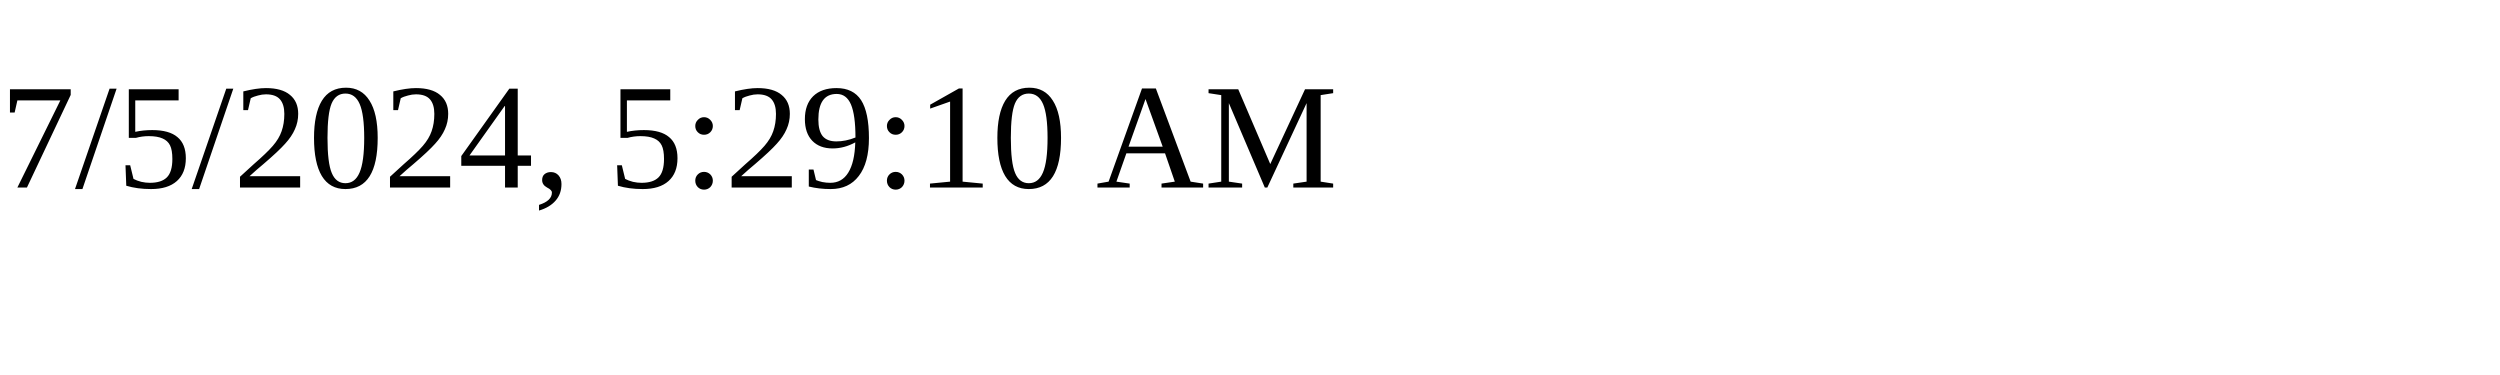
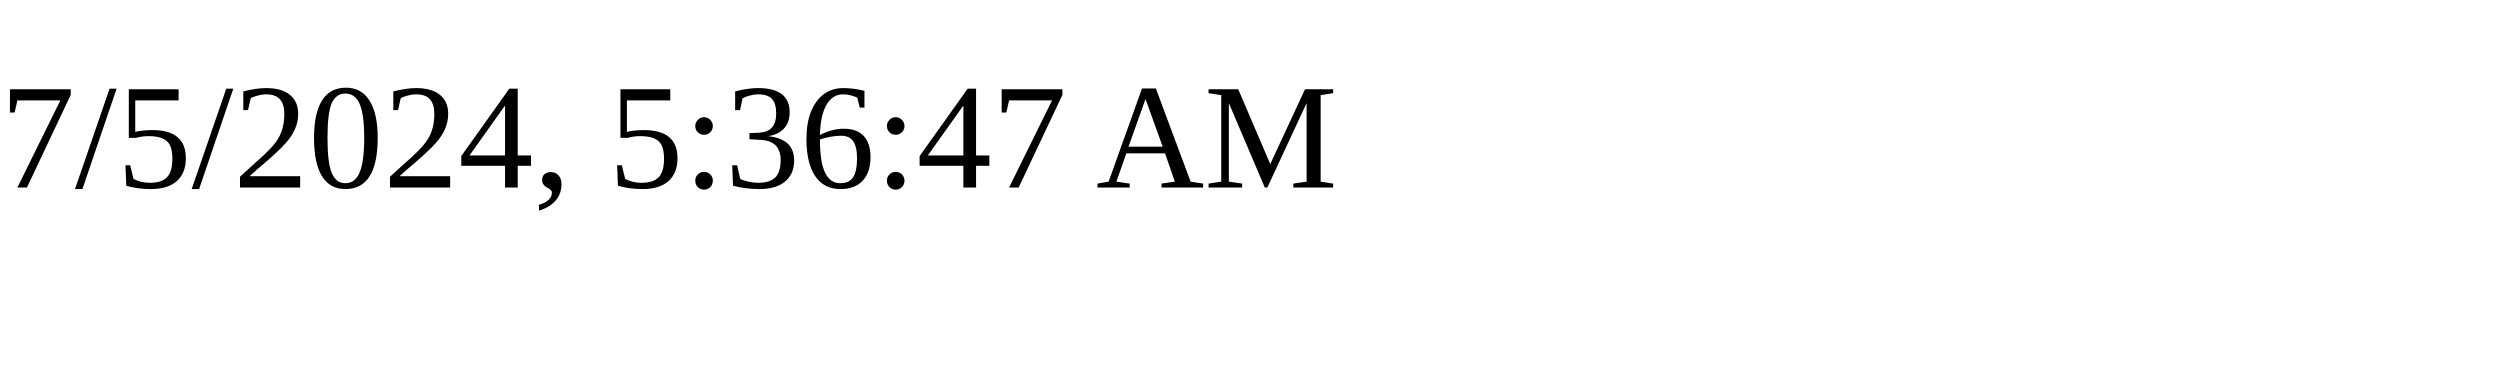
<svg xmlns="http://www.w3.org/2000/svg" height="30" width="200">
-   <text x="0" y="15">7/5/2024, 5:29:10 AM</text>
+   <text x="0" y="15">7/5/2024, 5:36:47 AM</text>
</svg>
